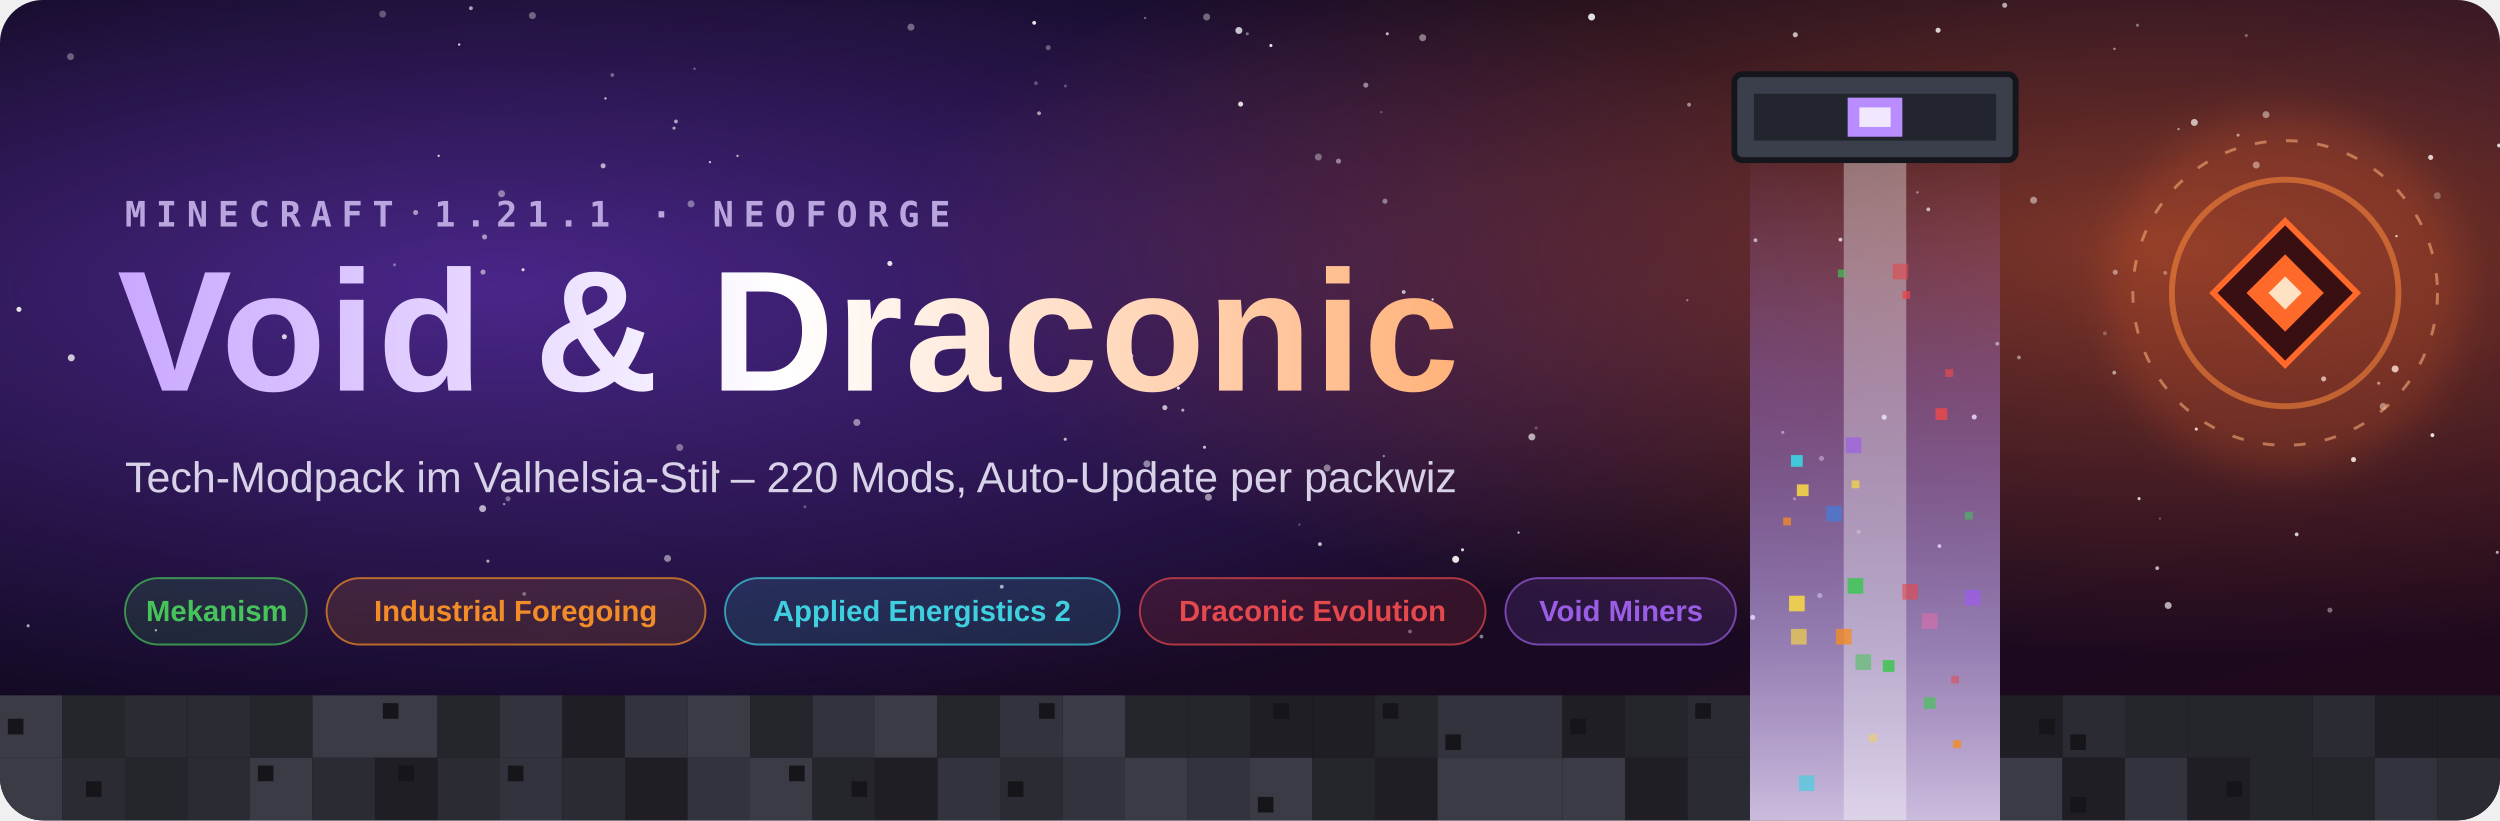
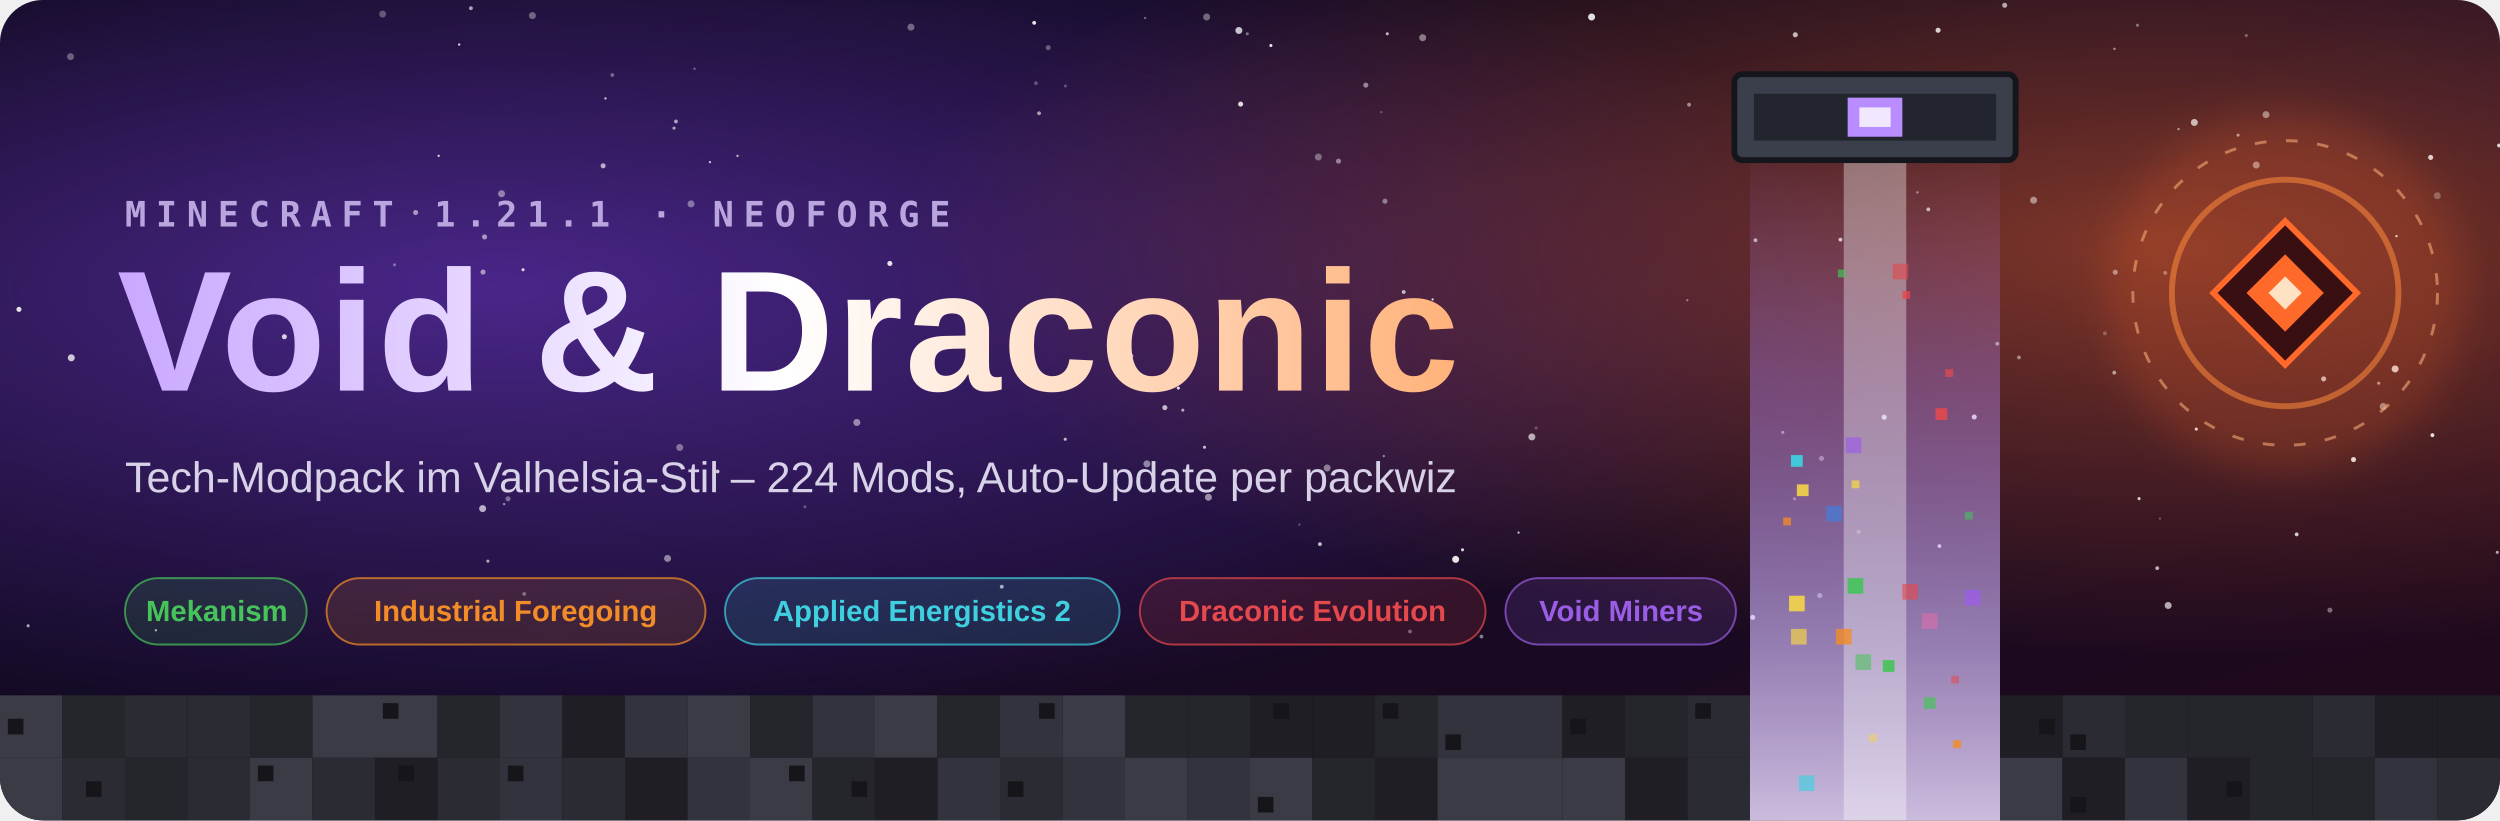
<svg xmlns="http://www.w3.org/2000/svg" viewBox="0 0 1280 420" width="1280" height="420" role="img" aria-label="Void &amp; Draconic – Minecraft 1.21.1 NeoForge Modpack">
  <defs>
    <linearGradient id="bg" x1="0" y1="0" x2="1" y2="1">
      <stop offset="0" stop-color="#07050F" />
      <stop offset=".55" stop-color="#140A26" />
      <stop offset="1" stop-color="#22091A" />
    </linearGradient>
    <radialGradient id="voidglow" cx=".2" cy=".35" r=".55">
      <stop offset="0" stop-color="#7B3FE4" stop-opacity=".55" />
      <stop offset="1" stop-color="#7B3FE4" stop-opacity="0" />
    </radialGradient>
    <radialGradient id="dracglow" cx=".86" cy=".3" r=".5">
      <stop offset="0" stop-color="#FF6A2B" stop-opacity=".45" />
      <stop offset="1" stop-color="#FF6A2B" stop-opacity="0" />
    </radialGradient>
    <linearGradient id="title" x1="0" y1="0" x2="1" y2="0">
      <stop offset="0" stop-color="#C9A7FF" />
      <stop offset=".5" stop-color="#FFFFFF" />
      <stop offset="1" stop-color="#FFB27A" />
    </linearGradient>
    <linearGradient id="beam" x1="0" y1="0" x2="0" y2="1">
      <stop offset="0" stop-color="#B98CFF" stop-opacity="0" />
      <stop offset=".35" stop-color="#B98CFF" stop-opacity=".35" />
      <stop offset="1" stop-color="#E9DBFF" stop-opacity=".85" />
    </linearGradient>
    <filter id="blur" x="-50%" y="-50%" width="200%" height="200%">
      <feGaussianBlur stdDeviation="10" />
    </filter>
    <clipPath id="clip">
      <rect width="1280" height="420" rx="22" />
    </clipPath>
  </defs>
  <g clip-path="url(#clip)">
    <rect width="1280" height="420" fill="url(#bg)" />
    <rect width="1280" height="420" fill="url(#voidglow)" />
    <rect width="1280" height="420" fill="url(#dracglow)" />
    <circle cx="248.1" cy="121.3" r="1.3" fill="#fff" opacity="0.54" />
    <circle cx="529.5" cy="11.7" r="1.0" fill="#fff" opacity="0.88" />
    <circle cx="249.8" cy="287.3" r="0.8" fill="#fff" opacity="0.64" />
    <circle cx="212.8" cy="108.8" r="1.3" fill="#fff" opacity="0.55" />
    <circle cx="758.5" cy="325.9" r="1.0" fill="#fff" opacity="0.47" />
    <circle cx="1278.6" cy="282.8" r="0.8" fill="#fff" opacity="0.63" />
    <circle cx="308.8" cy="84.9" r="1.3" fill="#fff" opacity="0.65" />
    <circle cx="247.3" cy="139.3" r="1.3" fill="#fff" opacity="0.53" />
    <circle cx="1105.9" cy="265.5" r="0.6" fill="#fff" opacity="0.28" />
    <circle cx="605.6" cy="210.0" r="0.8" fill="#fff" opacity="0.63" />
    <circle cx="438.7" cy="216.3" r="1.8" fill="#fff" opacity="0.49" />
    <circle cx="1160.2" cy="58.7" r="1.8" fill="#fff" opacity="0.46" />
    <circle cx="235.1" cy="22.8" r="0.6" fill="#fff" opacity="0.84" />
    <circle cx="530.4" cy="42.6" r="1.0" fill="#fff" opacity="0.27" />
    <circle cx="912.8" cy="221.4" r="0.8" fill="#fff" opacity="0.54" />
    <circle cx="1150.1" cy="18.2" r="0.8" fill="#fff" opacity="0.32" />
    <circle cx="466.4" cy="13.9" r="1.8" fill="#fff" opacity="0.36" />
    <circle cx="1123.5" cy="62.7" r="1.8" fill="#fff" opacity="0.69" />
    <circle cx="616.7" cy="229.0" r="0.8" fill="#fff" opacity="0.73" />
    <circle cx="707.2" cy="57.4" r="0.6" fill="#fff" opacity="0.27" />
    <circle cx="699.3" cy="43.6" r="1.3" fill="#fff" opacity="0.48" />
    <circle cx="377.6" cy="79.8" r="0.6" fill="#fff" opacity="0.68" />
    <circle cx="353.8" cy="104.4" r="1.8" fill="#fff" opacity="0.39" />
    <circle cx="957.3" cy="80.1" r="0.8" fill="#fff" opacity="0.42" />
    <circle cx="1217.9" cy="196.2" r="0.8" fill="#fff" opacity="0.58" />
    <circle cx="1104.5" cy="290.9" r="1.0" fill="#fff" opacity="0.66" />
    <circle cx="965.5" cy="39.5" r="1.3" fill="#fff" opacity="0.60" />
    <circle cx="784.3" cy="223.7" r="1.8" fill="#fff" opacity="0.64" />
    <circle cx="412.1" cy="259.5" r="0.8" fill="#fff" opacity="0.27" />
    <circle cx="1226.3" cy="188.9" r="1.8" fill="#fff" opacity="0.80" />
    <circle cx="1082.5" cy="190.8" r="1.0" fill="#fff" opacity="0.57" />
    <circle cx="596.4" cy="208.7" r="1.3" fill="#fff" opacity="0.70" />
    <circle cx="618.7" cy="254.6" r="1.8" fill="#fff" opacity="0.52" />
    <circle cx="617.8" cy="8.7" r="1.8" fill="#fff" opacity="0.37" />
    <circle cx="355.6" cy="35.2" r="0.6" fill="#fff" opacity="0.35" />
    <circle cx="1011.8" cy="46.0" r="1.3" fill="#fff" opacity="0.64" />
    <circle cx="863.9" cy="153.7" r="0.6" fill="#fff" opacity="0.41" />
    <circle cx="897.4" cy="316.1" r="1.3" fill="#fff" opacity="0.89" />
    <circle cx="1220.2" cy="208.1" r="1.8" fill="#fff" opacity="0.48" />
    <circle cx="951.6" cy="272.3" r="1.0" fill="#fff" opacity="0.37" />
    <circle cx="1145.9" cy="69.2" r="0.8" fill="#fff" opacity="0.56" />
    <circle cx="267.8" cy="138.1" r="0.8" fill="#fff" opacity="0.82" />
    <circle cx="536.7" cy="24.4" r="1.3" fill="#fff" opacity="0.32" />
    <circle cx="1192.9" cy="312.4" r="1.3" fill="#fff" opacity="0.38" />
    <circle cx="650.7" cy="23.3" r="0.8" fill="#fff" opacity="0.88" />
    <circle cx="987.3" cy="107.2" r="1.0" fill="#fff" opacity="0.69" />
    <circle cx="1083.0" cy="139.4" r="1.3" fill="#fff" opacity="0.48" />
    <circle cx="745.3" cy="286.4" r="1.8" fill="#fff" opacity="0.89" />
    <circle cx="728.4" cy="19.3" r="1.8" fill="#fff" opacity="0.43" />
    <circle cx="638.6" cy="17.3" r="0.8" fill="#fff" opacity="0.40" />
    <circle cx="918.8" cy="255.4" r="0.8" fill="#fff" opacity="0.43" />
    <circle cx="1022.6" cy="176.0" r="1.0" fill="#fff" opacity="0.56" />
    <circle cx="635.2" cy="53.3" r="1.3" fill="#fff" opacity="0.84" />
    <circle cx="1175.9" cy="273.6" r="1.0" fill="#fff" opacity="0.78" />
    <circle cx="1010.8" cy="213.5" r="1.3" fill="#fff" opacity="0.88" />
    <circle cx="1033.7" cy="183.0" r="1.0" fill="#fff" opacity="0.45" />
    <circle cx="1110.1" cy="310.0" r="1.8" fill="#fff" opacity="0.65" />
    <circle cx="210.2" cy="189.0" r="0.6" fill="#fff" opacity="0.34" />
    <circle cx="545.5" cy="44.0" r="0.8" fill="#fff" opacity="0.26" />
    <circle cx="603.3" cy="198.7" r="0.8" fill="#fff" opacity="0.83" />
    <circle cx="36.5" cy="183.2" r="1.8" fill="#fff" opacity="0.76" />
    <circle cx="981.7" cy="98.5" r="0.6" fill="#fff" opacity="0.50" />
    <circle cx="993.0" cy="279.6" r="1.0" fill="#fff" opacity="0.85" />
    <circle cx="992.3" cy="15.5" r="1.3" fill="#fff" opacity="0.80" />
    <circle cx="748.8" cy="281.5" r="0.8" fill="#fff" opacity="0.83" />
    <circle cx="814.9" cy="8.7" r="1.8" fill="#fff" opacity="0.86" />
    <circle cx="919.2" cy="17.8" r="1.3" fill="#fff" opacity="0.69" />
    <circle cx="710.3" cy="17.3" r="0.8" fill="#fff" opacity="0.69" />
    <circle cx="942.3" cy="122.7" r="1.0" fill="#fff" opacity="0.77" />
    <circle cx="145.6" cy="172.4" r="1.3" fill="#fff" opacity="0.79" />
    <circle cx="675.0" cy="80.4" r="1.8" fill="#fff" opacity="0.35" />
    <circle cx="864.8" cy="53.6" r="1.0" fill="#fff" opacity="0.49" />
    <circle cx="1082.6" cy="25.0" r="0.6" fill="#fff" opacity="0.55" />
    <circle cx="202.0" cy="135.6" r="0.8" fill="#fff" opacity="0.35" />
    <circle cx="241.1" cy="4.2" r="1.0" fill="#fff" opacity="0.61" />
    <circle cx="932.6" cy="234.7" r="1.3" fill="#fff" opacity="0.44" />
    <circle cx="272.6" cy="8.0" r="1.8" fill="#fff" opacity="0.35" />
    <circle cx="1026.4" cy="2.7" r="1.3" fill="#fff" opacity="0.62" />
    <circle cx="893.1" cy="77.5" r="1.0" fill="#fff" opacity="0.44" />
    <circle cx="348.0" cy="229.1" r="1.8" fill="#fff" opacity="0.39" />
    <circle cx="1094.4" cy="12.9" r="0.8" fill="#fff" opacity="0.40" />
    <circle cx="79.8" cy="322.7" r="0.6" fill="#fff" opacity="0.72" />
    <circle cx="1155.2" cy="84.5" r="1.8" fill="#fff" opacity="0.48" />
    <circle cx="1006.6" cy="82.0" r="1.0" fill="#fff" opacity="0.83" />
    <circle cx="579.0" cy="182.3" r="1.3" fill="#fff" opacity="0.60" />
    <circle cx="314.6" cy="146.1" r="1.3" fill="#fff" opacity="0.66" />
    <circle cx="247.1" cy="260.4" r="1.8" fill="#fff" opacity="0.66" />
    <circle cx="545.4" cy="224.9" r="0.8" fill="#fff" opacity="0.71" />
    <circle cx="310.0" cy="50.4" r="0.6" fill="#fff" opacity="0.76" />
    <circle cx="512.9" cy="300.4" r="1.0" fill="#fff" opacity="0.66" />
    <circle cx="319.0" cy="151.5" r="0.6" fill="#fff" opacity="0.28" />
    <circle cx="213.9" cy="161.2" r="1.0" fill="#fff" opacity="0.47" />
    <circle cx="341.8" cy="285.9" r="1.8" fill="#fff" opacity="0.48" />
    <circle cx="1279.5" cy="74.5" r="1.0" fill="#fff" opacity="0.81" />
    <circle cx="14.4" cy="320.4" r="0.8" fill="#fff" opacity="0.63" />
    <circle cx="268.4" cy="304.1" r="1.0" fill="#fff" opacity="0.37" />
    <circle cx="587.2" cy="237.5" r="1.8" fill="#fff" opacity="0.48" />
    <circle cx="708.5" cy="233.5" r="0.6" fill="#fff" opacity="0.49" />
    <circle cx="1247.9" cy="100.2" r="1.8" fill="#fff" opacity="0.28" />
    <circle cx="931.7" cy="304.9" r="1.3" fill="#fff" opacity="0.51" />
    <circle cx="224.6" cy="79.8" r="0.6" fill="#fff" opacity="0.80" />
    <circle cx="532.0" cy="58.0" r="1.0" fill="#fff" opacity="0.58" />
    <circle cx="1124.5" cy="219.7" r="0.8" fill="#fff" opacity="0.87" />
    <circle cx="1077.7" cy="170.7" r="1.0" fill="#fff" opacity="0.27" />
    <circle cx="455.6" cy="134.9" r="1.3" fill="#fff" opacity="0.88" />
    <circle cx="586.3" cy="9.2" r="0.6" fill="#fff" opacity="0.37" />
    <circle cx="679.5" cy="239.6" r="1.8" fill="#fff" opacity="0.44" />
    <circle cx="665.3" cy="268.6" r="0.6" fill="#fff" opacity="0.28" />
    <circle cx="367.4" cy="241.4" r="1.0" fill="#fff" opacity="0.76" />
    <circle cx="1115.4" cy="66.1" r="0.6" fill="#fff" opacity="0.54" />
    <circle cx="1244.5" cy="80.6" r="1.3" fill="#fff" opacity="0.80" />
    <circle cx="634.3" cy="15.6" r="1.8" fill="#fff" opacity="0.75" />
    <circle cx="313.5" cy="38.4" r="1.0" fill="#fff" opacity="0.35" />
    <circle cx="709.1" cy="103.0" r="1.3" fill="#fff" opacity="0.42" />
    <circle cx="733.5" cy="153.3" r="0.6" fill="#fff" opacity="0.78" />
    <circle cx="260.1" cy="255.4" r="1.3" fill="#fff" opacity="0.37" />
    <circle cx="36.1" cy="29.0" r="1.8" fill="#fff" opacity="0.33" />
    <circle cx="1095.2" cy="255.3" r="0.8" fill="#fff" opacity="0.80" />
    <circle cx="721.9" cy="323.3" r="1.0" fill="#fff" opacity="0.37" />
    <circle cx="1108.6" cy="139.7" r="1.0" fill="#fff" opacity="0.40" />
    <circle cx="718.7" cy="149.5" r="1.0" fill="#fff" opacity="0.69" />
    <circle cx="786.5" cy="219.1" r="0.8" fill="#fff" opacity="0.26" />
    <circle cx="777.5" cy="272.7" r="0.6" fill="#fff" opacity="0.70" />
    <circle cx="898.8" cy="123.0" r="1.0" fill="#fff" opacity="0.65" />
    <circle cx="258.1" cy="258.1" r="0.6" fill="#fff" opacity="0.54" />
    <circle cx="195.9" cy="7.2" r="1.8" fill="#fff" opacity="0.29" />
    <circle cx="9.7" cy="158.4" r="1.3" fill="#fff" opacity="0.87" />
    <circle cx="1189.7" cy="194.0" r="1.3" fill="#fff" opacity="0.72" />
    <circle cx="1205.0" cy="235.3" r="1.3" fill="#fff" opacity="0.85" />
    <circle cx="256.8" cy="99.2" r="1.8" fill="#fff" opacity="0.44" />
    <circle cx="345.1" cy="65.6" r="0.8" fill="#fff" opacity="0.61" />
    <circle cx="675.8" cy="278.6" r="1.0" fill="#fff" opacity="0.72" />
    <circle cx="1245.4" cy="222.8" r="1.0" fill="#fff" opacity="0.88" />
    <circle cx="1008.3" cy="46.7" r="1.3" fill="#fff" opacity="0.84" />
    <circle cx="964.7" cy="213.6" r="1.3" fill="#fff" opacity="0.84" />
    <circle cx="685.3" cy="82.5" r="1.3" fill="#fff" opacity="0.45" />
    <circle cx="1041.2" cy="102.5" r="1.8" fill="#fff" opacity="0.47" />
    <circle cx="346.1" cy="62.2" r="1.0" fill="#fff" opacity="0.59" />
    <circle cx="1227.0" cy="120.9" r="0.6" fill="#fff" opacity="0.89" />
    <circle cx="363.5" cy="83.0" r="0.6" fill="#fff" opacity="0.72" />
    <rect x="896" y="70" width="128" height="350" fill="url(#beam)" />
    <rect x="944.0" y="70" width="32" height="350" fill="#fff" opacity=".35" />
    <rect x="1000" y="379" width="4" height="4" fill="#F28C28" opacity="0.84" />
    <rect x="920" y="248" width="6" height="6" fill="#F5D547" opacity="0.89" />
    <rect x="916" y="305" width="8" height="8" fill="#F5D547" opacity="0.90" />
    <rect x="985" y="357" width="6" height="6" fill="#46C35B" opacity="0.71" />
    <rect x="917" y="233" width="6" height="6" fill="#3FD0E0" opacity="0.93" />
    <rect x="974" y="149" width="4" height="4" fill="#E5484D" opacity="0.78" />
    <rect x="996" y="189" width="4" height="4" fill="#E5484D" opacity="0.70" />
    <rect x="946" y="296" width="8" height="8" fill="#46C35B" opacity="0.91" />
    <rect x="969" y="135" width="8" height="8" fill="#E5484D" opacity="0.60" />
    <rect x="948" y="246" width="4" height="4" fill="#F5D547" opacity="0.76" />
    <rect x="921" y="397" width="8" height="8" fill="#3FD0E0" opacity="0.66" />
    <rect x="984" y="314" width="8" height="8" fill="#F06BAE" opacity="0.50" />
    <rect x="964" y="338" width="6" height="6" fill="#46C35B" opacity="0.92" />
    <rect x="945" y="224" width="8" height="8" fill="#9B5DE5" opacity="0.69" />
    <rect x="1006" y="302" width="8" height="8" fill="#9B5DE5" opacity="0.79" />
    <rect x="917" y="322" width="8" height="8" fill="#F5D547" opacity="0.68" />
    <rect x="941" y="138" width="4" height="4" fill="#46C35B" opacity="0.68" />
    <rect x="999" y="346" width="4" height="4" fill="#E5484D" opacity="0.54" />
    <rect x="974" y="299" width="8" height="8" fill="#E5484D" opacity="0.62" />
    <rect x="913" y="265" width="4" height="4" fill="#F28C28" opacity="0.78" />
    <rect x="935" y="259" width="8" height="8" fill="#3E7FE0" opacity="0.65" />
    <rect x="991" y="209" width="6" height="6" fill="#E5484D" opacity="0.88" />
    <rect x="957" y="376" width="4" height="4" fill="#F5D547" opacity="0.52" />
    <rect x="940" y="322" width="8" height="8" fill="#F28C28" opacity="0.81" />
    <rect x="1006" y="262" width="4" height="4" fill="#46C35B" opacity="0.59" />
    <rect x="950" y="335" width="8" height="8" fill="#46C35B" opacity="0.57" />
    <g transform="translate(888,38)">
      <rect width="144" height="44" rx="4" fill="#3A3F4B" stroke="#14161C" stroke-width="3" />
      <rect x="10" y="10" width="124" height="24" fill="#22252D" />
      <rect x="58.0" y="12" width="28" height="20" fill="#B98CFF" />
      <rect x="64.0" y="17" width="16" height="10" fill="#fff" opacity=".8" />
    </g>
    <rect x="0" y="356" width="32" height="32" fill="#3B3B46" />
    <rect x="4" y="368" width="8" height="8" fill="#15151A" />
    <rect x="0" y="388" width="32" height="32" fill="#3B3B46" />
    <rect x="32" y="356" width="32" height="32" fill="#25252C" />
    <rect x="32" y="388" width="32" height="32" fill="#2B2B33" />
    <rect x="44" y="400" width="8" height="8" fill="#15151A" />
    <rect x="64" y="356" width="32" height="32" fill="#2B2B33" />
    <rect x="64" y="388" width="32" height="32" fill="#25252C" />
    <rect x="96" y="356" width="32" height="32" fill="#2B2B33" />
    <rect x="96" y="388" width="32" height="32" fill="#2B2B33" />
    <rect x="128" y="356" width="32" height="32" fill="#25252C" />
    <rect x="128" y="388" width="32" height="32" fill="#3B3B46" />
    <rect x="132" y="392" width="8" height="8" fill="#15151A" />
    <rect x="160" y="356" width="32" height="32" fill="#3B3B46" />
    <rect x="160" y="388" width="32" height="32" fill="#2B2B33" />
    <rect x="192" y="356" width="32" height="32" fill="#3B3B46" />
    <rect x="196" y="360" width="8" height="8" fill="#15151A" />
    <rect x="192" y="388" width="32" height="32" fill="#1E1E24" />
    <rect x="204" y="392" width="8" height="8" fill="#15151A" />
    <rect x="224" y="356" width="32" height="32" fill="#25252C" />
    <rect x="224" y="388" width="32" height="32" fill="#2B2B33" />
    <rect x="256" y="356" width="32" height="32" fill="#33333D" />
    <rect x="256" y="388" width="32" height="32" fill="#33333D" />
    <rect x="260" y="392" width="8" height="8" fill="#15151A" />
    <rect x="288" y="356" width="32" height="32" fill="#1E1E24" />
    <rect x="288" y="388" width="32" height="32" fill="#2B2B33" />
    <rect x="320" y="356" width="32" height="32" fill="#33333D" />
    <rect x="320" y="388" width="32" height="32" fill="#1E1E24" />
    <rect x="352" y="356" width="32" height="32" fill="#3B3B46" />
    <rect x="352" y="388" width="32" height="32" fill="#33333D" />
    <rect x="384" y="356" width="32" height="32" fill="#25252C" />
    <rect x="384" y="388" width="32" height="32" fill="#3B3B46" />
    <rect x="404" y="392" width="8" height="8" fill="#15151A" />
    <rect x="416" y="356" width="32" height="32" fill="#33333D" />
    <rect x="416" y="388" width="32" height="32" fill="#25252C" />
    <rect x="436" y="400" width="8" height="8" fill="#15151A" />
    <rect x="448" y="356" width="32" height="32" fill="#3B3B46" />
    <rect x="448" y="388" width="32" height="32" fill="#1E1E24" />
    <rect x="480" y="356" width="32" height="32" fill="#25252C" />
    <rect x="480" y="388" width="32" height="32" fill="#33333D" />
    <rect x="512" y="356" width="32" height="32" fill="#33333D" />
    <rect x="532" y="360" width="8" height="8" fill="#15151A" />
    <rect x="512" y="388" width="32" height="32" fill="#2B2B33" />
    <rect x="516" y="400" width="8" height="8" fill="#15151A" />
    <rect x="544" y="356" width="32" height="32" fill="#3B3B46" />
    <rect x="544" y="388" width="32" height="32" fill="#33333D" />
    <rect x="576" y="356" width="32" height="32" fill="#25252C" />
    <rect x="576" y="388" width="32" height="32" fill="#3B3B46" />
    <rect x="608" y="356" width="32" height="32" fill="#25252C" />
    <rect x="608" y="388" width="32" height="32" fill="#33333D" />
    <rect x="640" y="356" width="32" height="32" fill="#1E1E24" />
    <rect x="652" y="360" width="8" height="8" fill="#15151A" />
    <rect x="640" y="388" width="32" height="32" fill="#3B3B46" />
    <rect x="644" y="408" width="8" height="8" fill="#15151A" />
    <rect x="672" y="356" width="32" height="32" fill="#1E1E24" />
    <rect x="672" y="388" width="32" height="32" fill="#25252C" />
    <rect x="704" y="356" width="32" height="32" fill="#25252C" />
    <rect x="708" y="360" width="8" height="8" fill="#15151A" />
    <rect x="704" y="388" width="32" height="32" fill="#1E1E24" />
    <rect x="736" y="356" width="32" height="32" fill="#33333D" />
    <rect x="740" y="376" width="8" height="8" fill="#15151A" />
    <rect x="736" y="388" width="32" height="32" fill="#3B3B46" />
    <rect x="768" y="356" width="32" height="32" fill="#33333D" />
    <rect x="768" y="388" width="32" height="32" fill="#3B3B46" />
    <rect x="800" y="356" width="32" height="32" fill="#1E1E24" />
    <rect x="804" y="368" width="8" height="8" fill="#15151A" />
    <rect x="800" y="388" width="32" height="32" fill="#3B3B46" />
    <rect x="832" y="356" width="32" height="32" fill="#25252C" />
    <rect x="832" y="388" width="32" height="32" fill="#1E1E24" />
    <rect x="864" y="356" width="32" height="32" fill="#2B2B33" />
    <rect x="868" y="360" width="8" height="8" fill="#15151A" />
    <rect x="864" y="388" width="32" height="32" fill="#2B2B33" />
    <rect x="1024" y="356" width="32" height="32" fill="#1E1E24" />
    <rect x="1044" y="368" width="8" height="8" fill="#15151A" />
    <rect x="1024" y="388" width="32" height="32" fill="#3B3B46" />
    <rect x="1056" y="356" width="32" height="32" fill="#2B2B33" />
    <rect x="1060" y="376" width="8" height="8" fill="#15151A" />
    <rect x="1056" y="388" width="32" height="32" fill="#1E1E24" />
    <rect x="1060" y="408" width="8" height="8" fill="#15151A" />
    <rect x="1088" y="356" width="32" height="32" fill="#25252C" />
    <rect x="1088" y="388" width="32" height="32" fill="#33333D" />
    <rect x="1120" y="356" width="32" height="32" fill="#25252C" />
    <rect x="1120" y="388" width="32" height="32" fill="#1E1E24" />
    <rect x="1140" y="400" width="8" height="8" fill="#15151A" />
    <rect x="1152" y="356" width="32" height="32" fill="#25252C" />
    <rect x="1152" y="388" width="32" height="32" fill="#25252C" />
    <rect x="1184" y="356" width="32" height="32" fill="#2B2B33" />
    <rect x="1184" y="388" width="32" height="32" fill="#25252C" />
    <rect x="1216" y="356" width="32" height="32" fill="#1E1E24" />
    <rect x="1216" y="388" width="32" height="32" fill="#33333D" />
    <rect x="1248" y="356" width="32" height="32" fill="#1E1E24" />
    <rect x="1248" y="388" width="32" height="32" fill="#2B2B33" />
    <rect x="1280" y="356" width="32" height="32" fill="#3B3B46" />
    <rect x="1284" y="376" width="8" height="8" fill="#15151A" />
    <rect x="1280" y="388" width="32" height="32" fill="#3B3B46" />
    <rect x="1300" y="392" width="8" height="8" fill="#15151A" />
    <g transform="translate(1170,150)">
      <circle r="92" fill="#FF6A2B" opacity=".18" filter="url(#blur)" />
      <circle r="58" fill="none" stroke="#FF8A3D" stroke-width="3" opacity=".55" />
      <circle r="78" fill="none" stroke="#FFB27A" stroke-width="1.5" stroke-dasharray="6 10" opacity=".55" />
      <rect x="-26" y="-26" width="52" height="52" fill="#3A0F12" stroke="#FF6A2B" stroke-width="3" transform="rotate(45)" />
      <rect x="-14" y="-14" width="28" height="28" fill="#FF6A2B" transform="rotate(45)" />
      <rect x="-6" y="-6" width="12" height="12" fill="#FFE2C4" transform="rotate(45)" />
    </g>
    <text x="64" y="116" font-family="'Cascadia Code', Consolas, 'DejaVu Sans Mono', monospace" font-size="18" font-weight="600" fill="#B9A6DE" letter-spacing="5">MINECRAFT 1.21.1 · NEOFORGE</text>
    <text x="60" y="200" font-family="'Segoe UI', 'Helvetica Neue', Arial, sans-serif" font-size="88" font-weight="800" fill="url(#title)" letter-spacing="1">Void &amp; Draconic</text>
-     <text x="64" y="252" font-family="'Segoe UI', 'Helvetica Neue', Arial, sans-serif" font-size="22" fill="#D8D2E8">Tech-Modpack im Valhelsia-Stil – 220 Mods, Auto-Update per packwiz</text>
+     <text x="64" y="252" font-family="'Segoe UI', 'Helvetica Neue', Arial, sans-serif" font-size="22" fill="#D8D2E8">Tech-Modpack im Valhelsia-Stil – 224 Mods, Auto-Update per packwiz</text>
    <rect x="64" y="296" width="93" height="34" rx="17" fill="#46C35B" fill-opacity="0.14" stroke="#46C35B" stroke-opacity="0.7" />
    <text x="111" y="318" font-family="'Segoe UI', 'Helvetica Neue', Arial, sans-serif" font-size="15" font-weight="600" fill="#46C35B" text-anchor="middle">Mekanism</text>
    <rect x="167.2" y="296" width="194" height="34" rx="17" fill="#F28C28" fill-opacity="0.14" stroke="#F28C28" stroke-opacity="0.7" />
    <text x="264" y="318" font-family="'Segoe UI', 'Helvetica Neue', Arial, sans-serif" font-size="15" font-weight="600" fill="#F28C28" text-anchor="middle">Industrial Foregoing</text>
    <rect x="371.2" y="296" width="202" height="34" rx="17" fill="#3FD0E0" fill-opacity="0.14" stroke="#3FD0E0" stroke-opacity="0.7" />
    <text x="472" y="318" font-family="'Segoe UI', 'Helvetica Neue', Arial, sans-serif" font-size="15" font-weight="600" fill="#3FD0E0" text-anchor="middle">Applied Energistics 2</text>
    <rect x="583.6" y="296" width="177" height="34" rx="17" fill="#E5484D" fill-opacity="0.14" stroke="#E5484D" stroke-opacity="0.7" />
    <text x="672" y="318" font-family="'Segoe UI', 'Helvetica Neue', Arial, sans-serif" font-size="15" font-weight="600" fill="#E5484D" text-anchor="middle">Draconic Evolution</text>
    <rect x="770.8" y="296" width="118" height="34" rx="17" fill="#9B5DE5" fill-opacity="0.14" stroke="#9B5DE5" stroke-opacity="0.7" />
    <text x="830" y="318" font-family="'Segoe UI', 'Helvetica Neue', Arial, sans-serif" font-size="15" font-weight="600" fill="#9B5DE5" text-anchor="middle">Void Miners</text>
  </g>
</svg>
